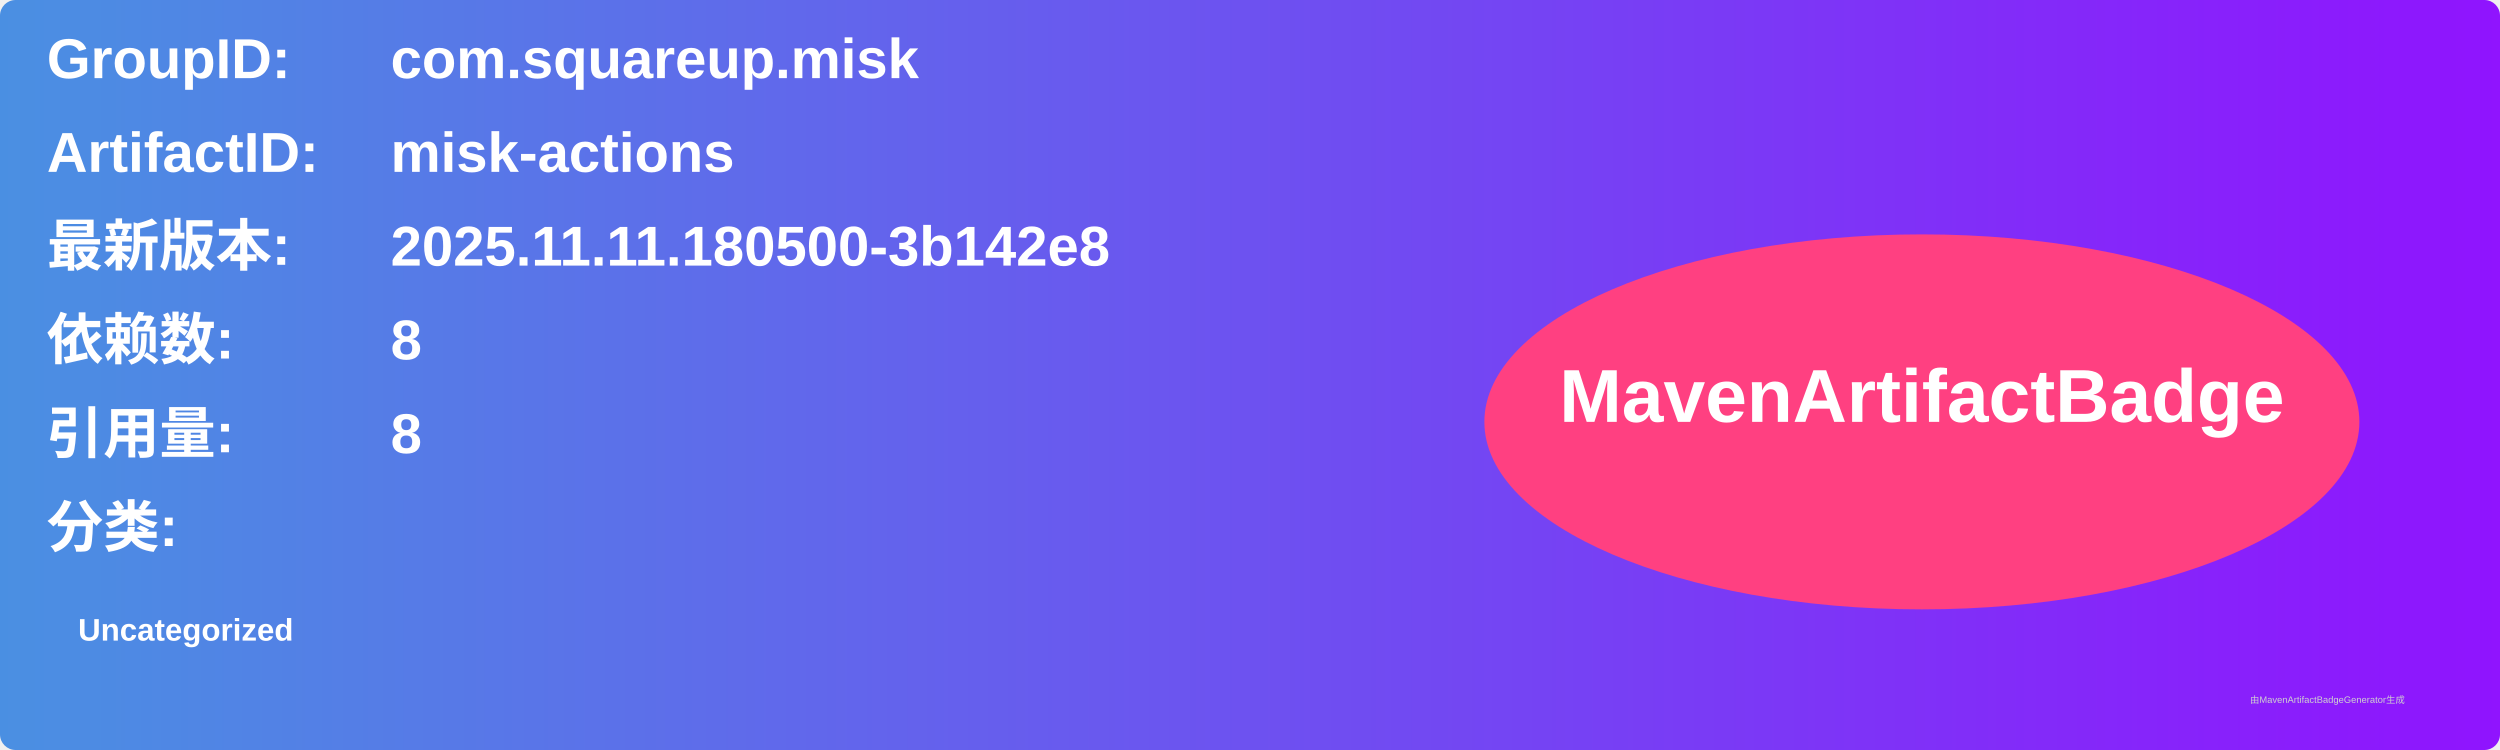
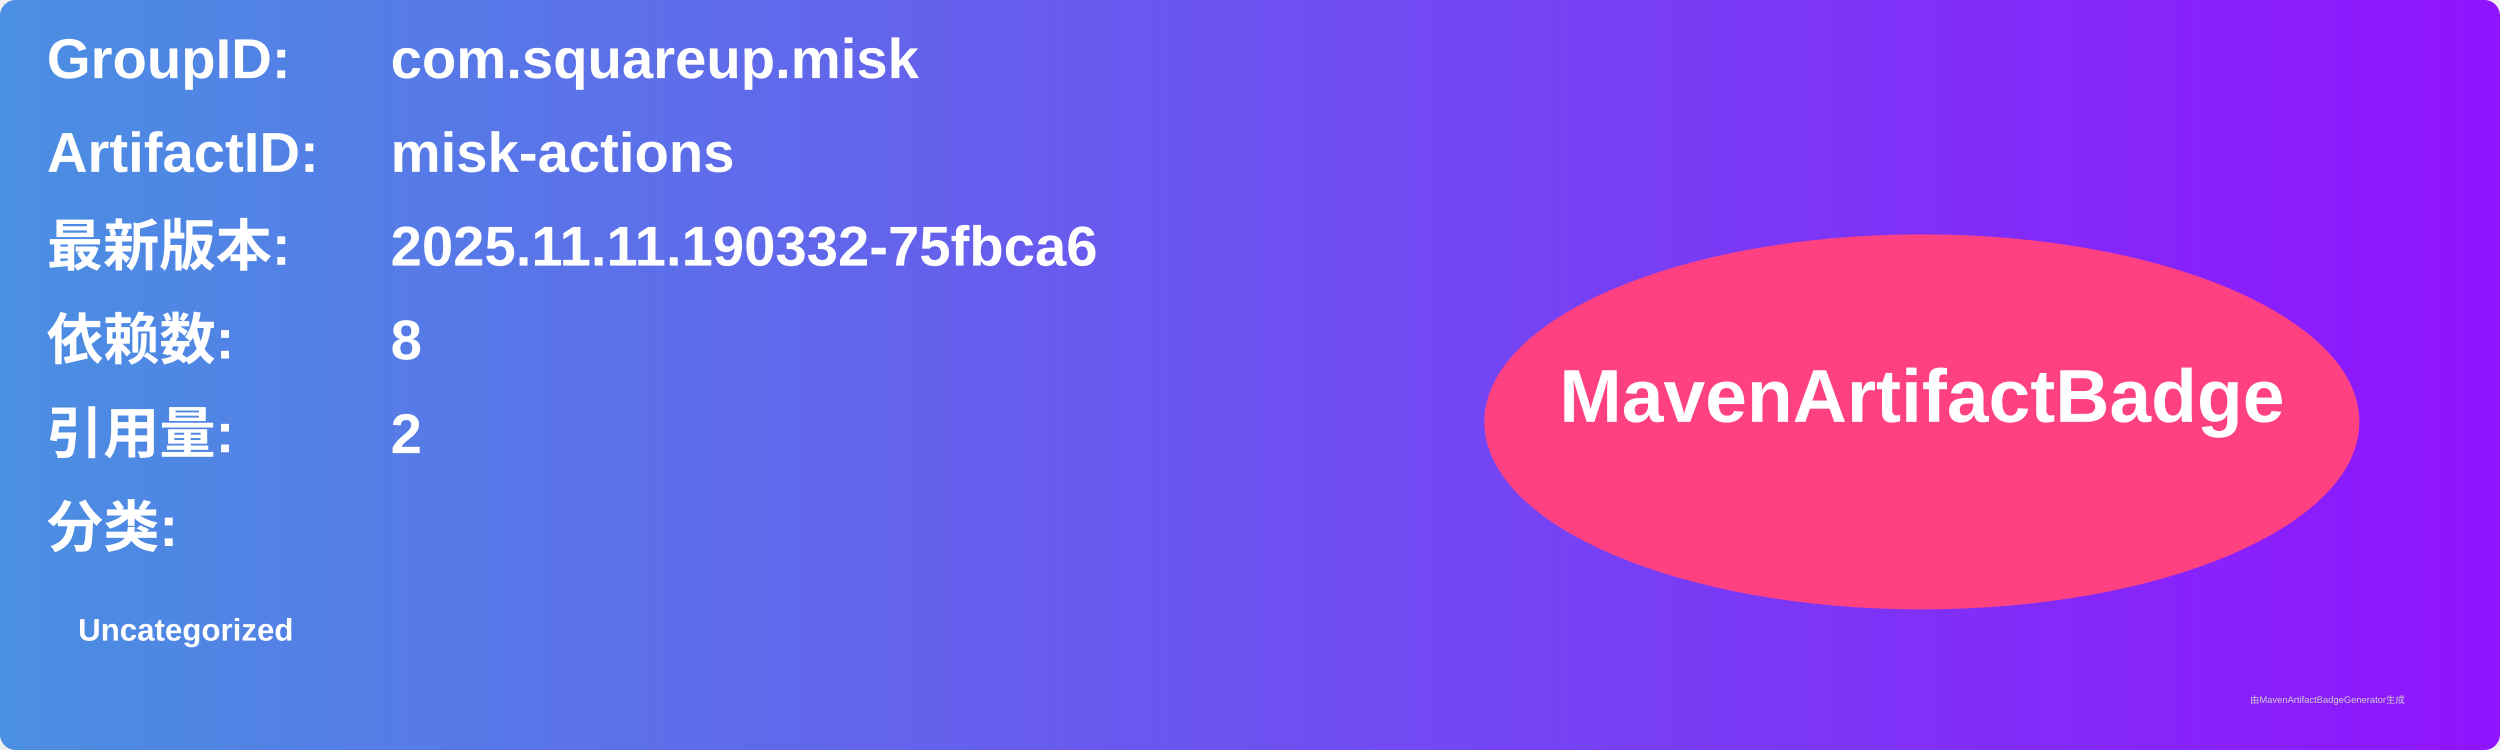
<svg xmlns="http://www.w3.org/2000/svg" width="800" height="240" viewBox="0 0 800 240">
  <linearGradient id="grad" x1="0%" y1="0%" x2="100%" y2="0%">
    <stop offset="0%" stop-color="#4a90e2" />
    <stop offset="100%" stop-color="#9013fe" />
  </linearGradient>
  <rect width="100%" height="100%" rx="5" ry="5" fill="url(#grad)" />
  <g transform="translate(15, 15)">
    <text x="0" y="10" font-family="Arial" font-size="18" fill="white" font-weight="bold" width="260">GroupID:</text>
    <text x="110" y="10" font-family="Arial" font-size="18" fill="white" font-weight="bold" width="460">com.squareup.misk</text>
    <text x="0" y="40" font-family="Arial" font-size="18" fill="white" font-weight="bold" width="260">ArtifactID:</text>
    <text x="110" y="40" font-family="Arial" font-size="18" fill="white" font-weight="bold" width="460">misk-actions</text>
    <text x="0" y="70" font-family="Arial" font-size="18" fill="white" font-weight="bold">最新版本:</text>
    <text x="110" y="70" font-family="Arial" font-size="18" fill="white" font-weight="bold">
-       <tspan font-weight="bold">2025.11.11.180500-3b142e8</tspan>
+       <tspan font-weight="bold">2025.11.11.190332-75fbca6</tspan>
    </text>
    <text x="0" y="100" font-family="Arial" font-size="18" fill="white" font-weight="bold">依赖数: </text>
    <text x="110" y="100" font-family="Arial" font-size="18" fill="white">
      <tspan font-weight="bold">8</tspan>
    </text>
    <text x="0" y="130" font-family="Arial" font-size="18" fill="white" font-weight="bold">引用量: </text>
    <text x="110" y="130" font-family="Arial" font-size="18" fill="white">
-       <tspan font-weight="bold">8</tspan>
+       <tspan font-weight="bold">2</tspan>
    </text>
    <text x="0" y="160" font-family="Arial" font-size="18" fill="white" font-weight="bold">分类:</text>
    <text x="10" y="190" font-family="Arial" font-size="10" fill="white">
      <tspan font-weight="bold">Uncategorized</tspan>
    </text>
    <ellipse cx="600" cy="120" rx="140" ry="60" fill="#ff4081" />
    <text x="600" y="120" text-anchor="middle" font-family="Arial" font-size="24" fill="white" font-weight="bold">MavenArtifactBadge</text>
  </g>
  <text x="720" y="225" font-family="Arial" font-size="3" fill="#d0d0d0">由MavenArtifactBadgeGenerator生成</text>
</svg>
